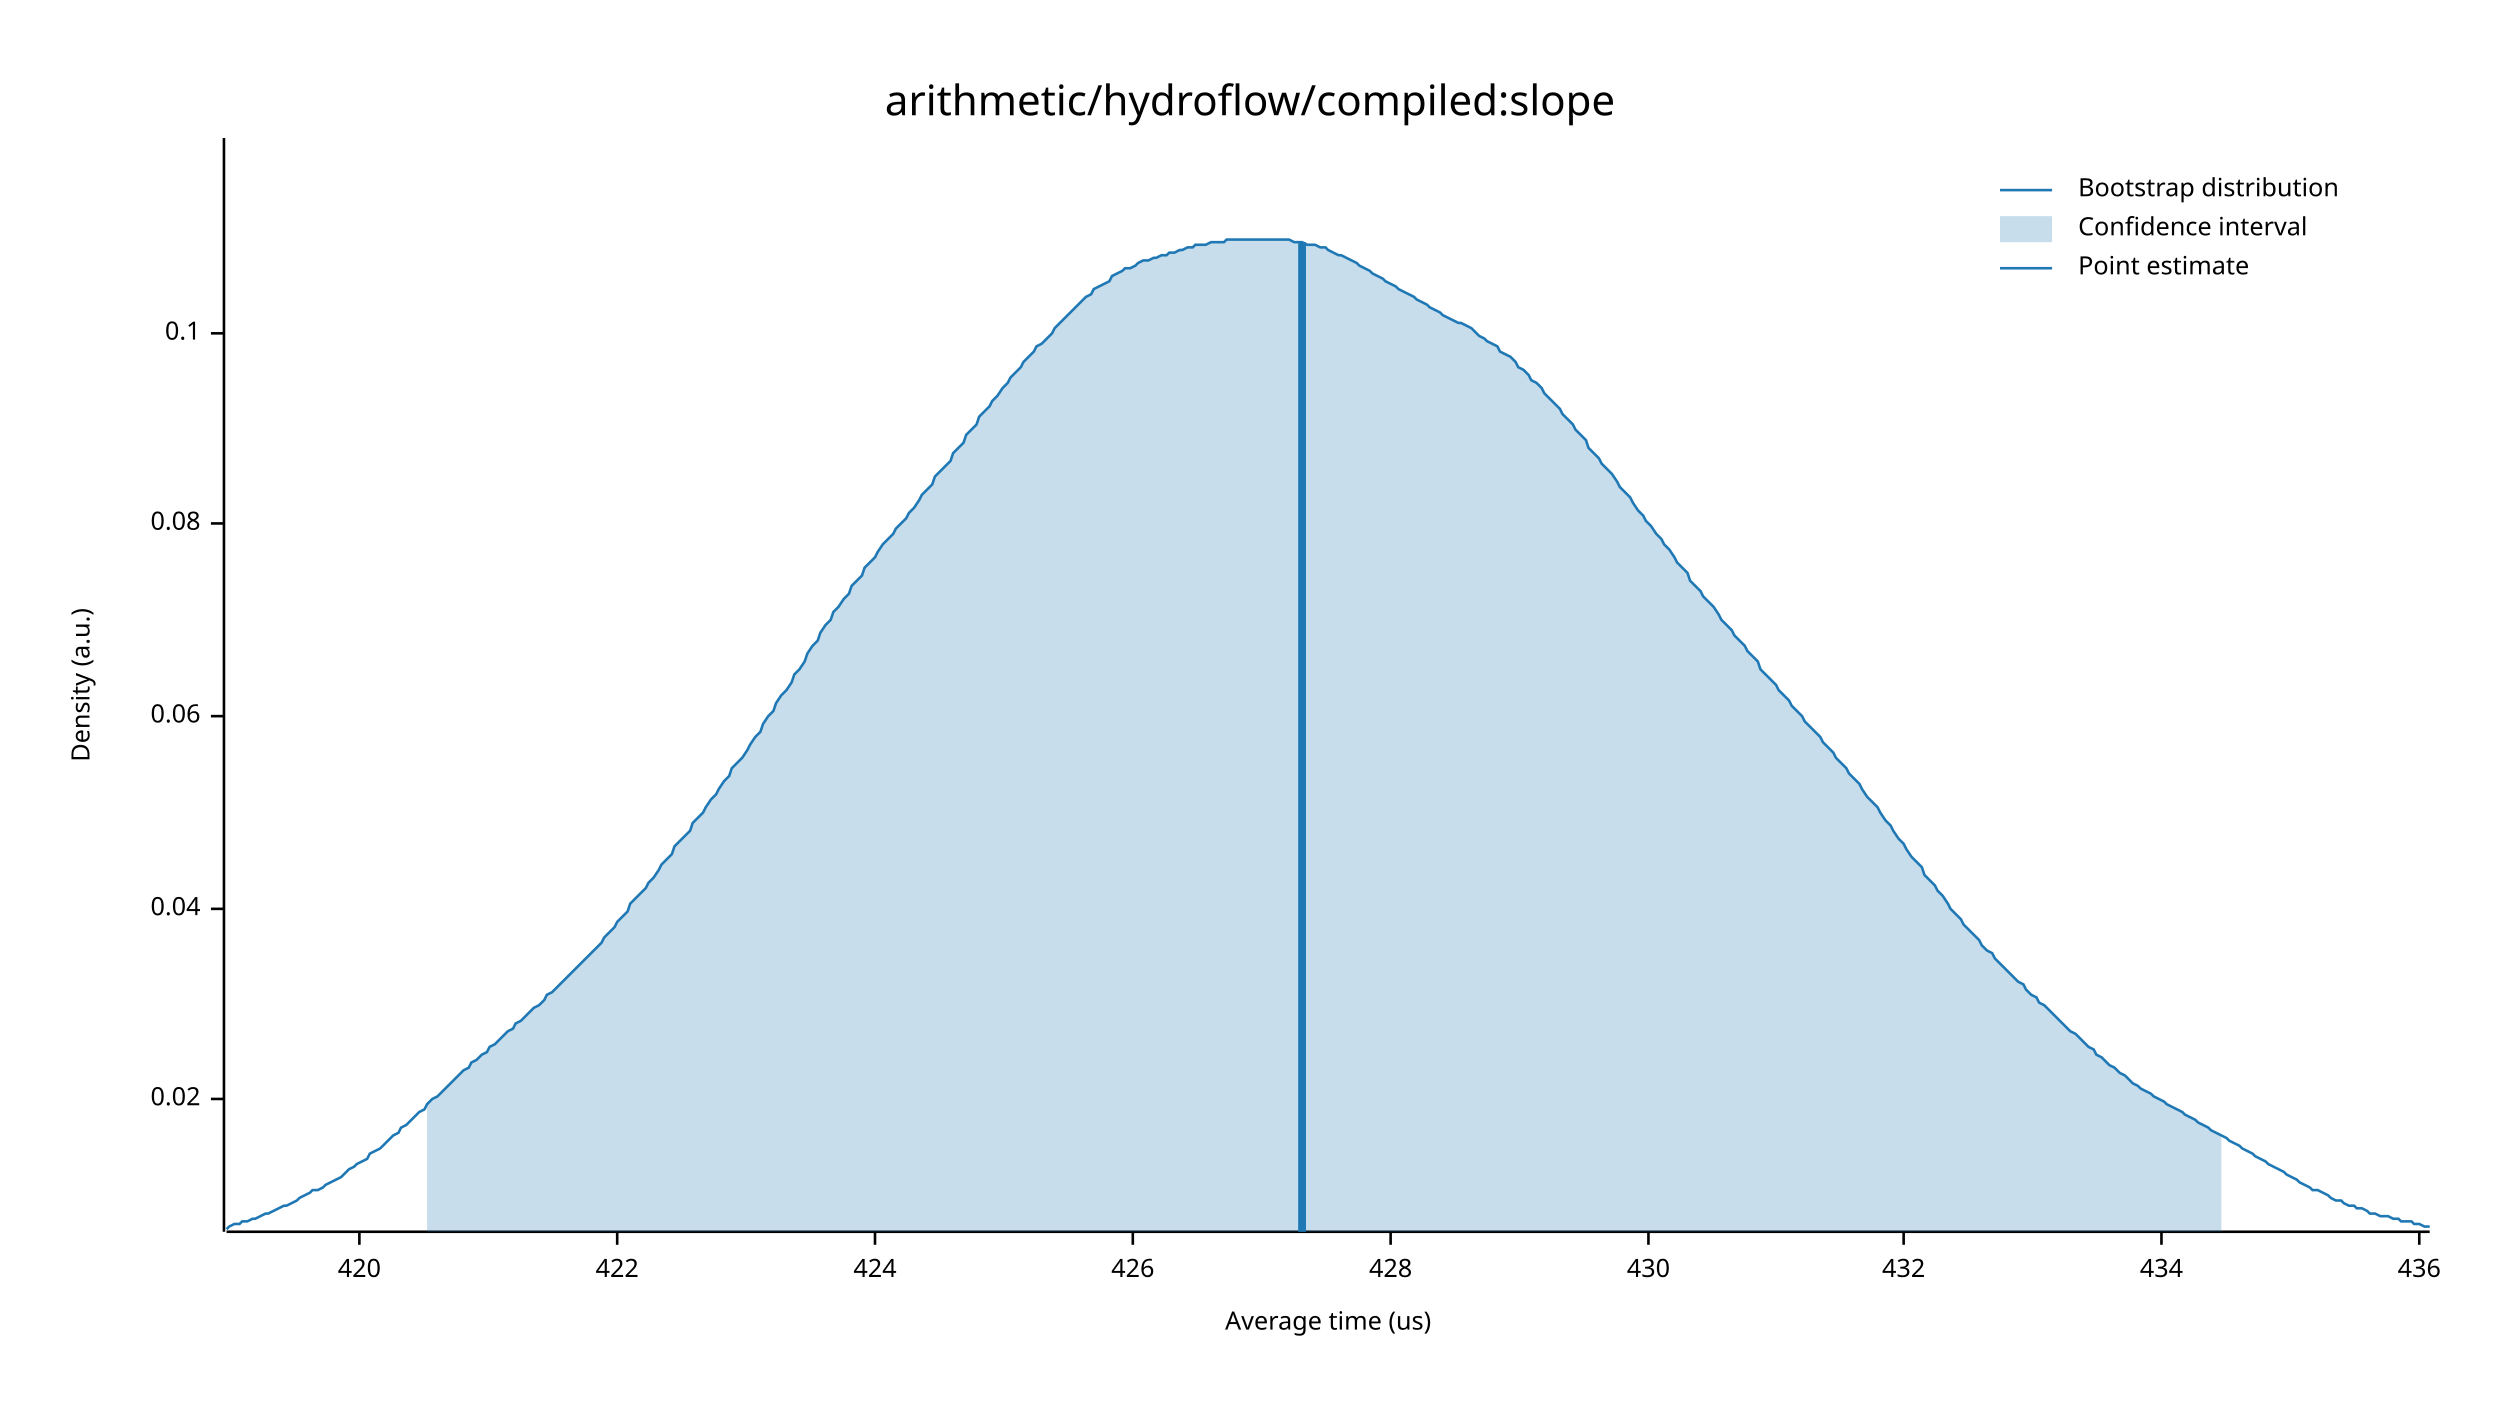
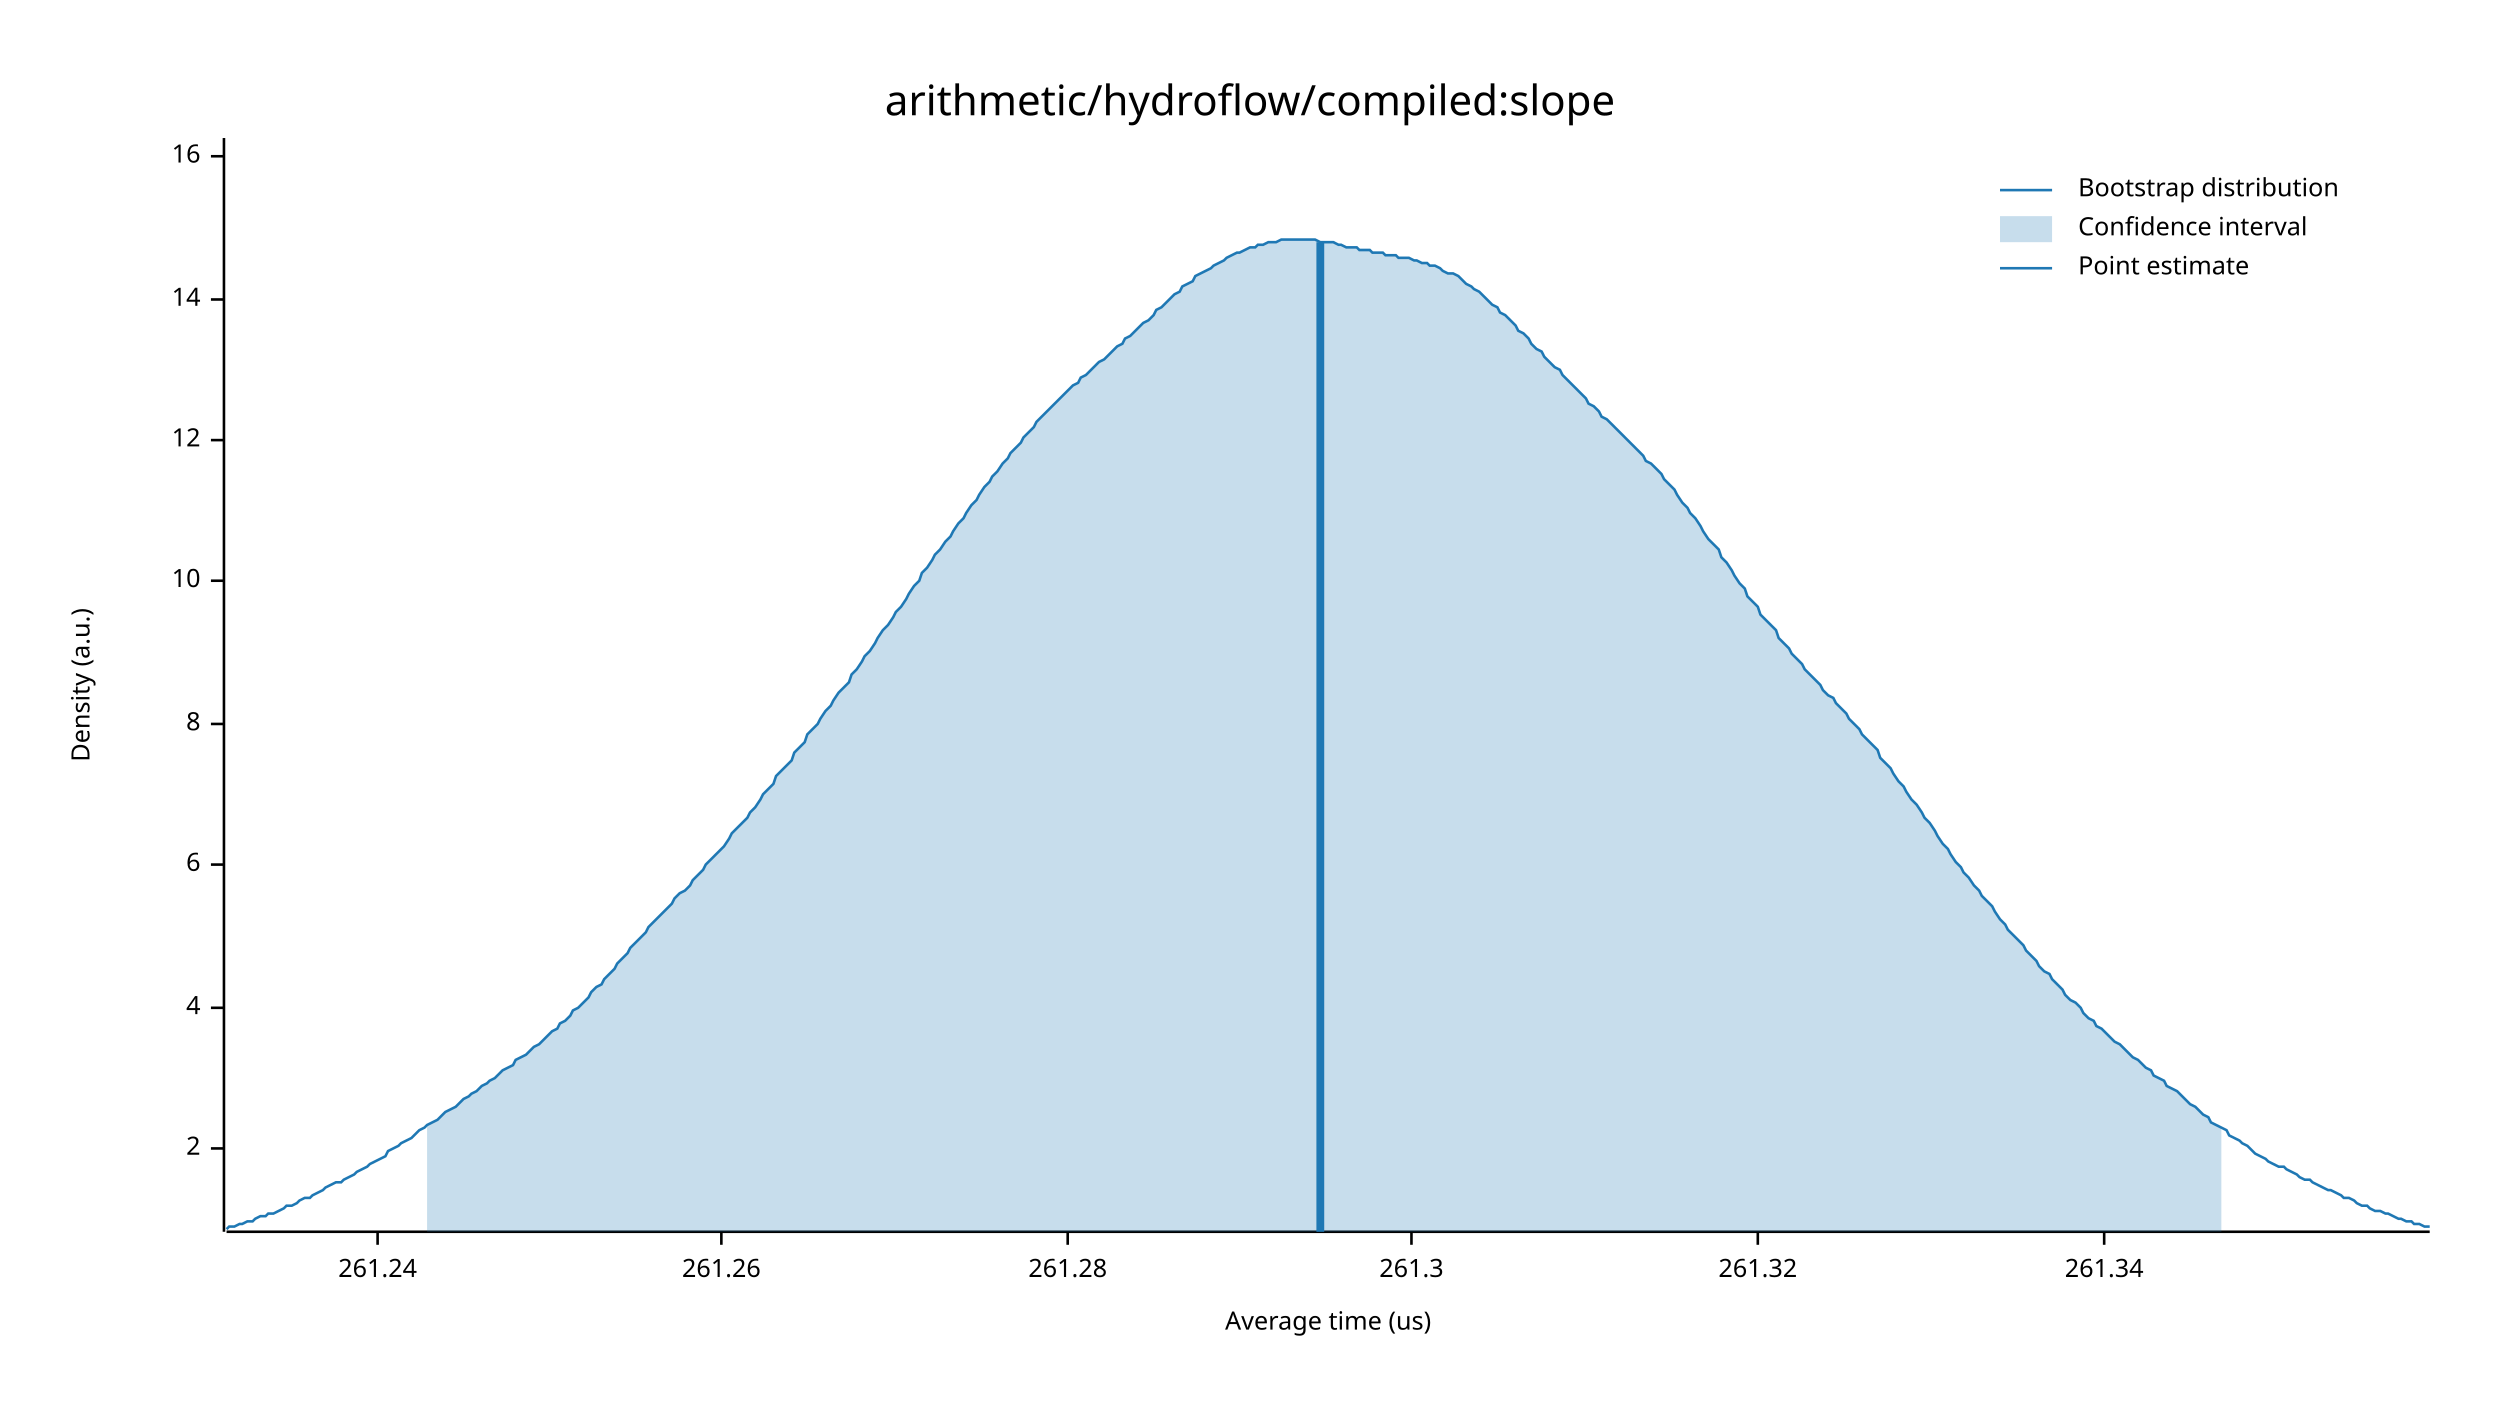
<svg xmlns="http://www.w3.org/2000/svg" width="960" height="540" viewBox="0 0 960 540">
  <text x="480" y="32" dy="0.76em" text-anchor="middle" font-family="sans-serif" font-size="16.129" opacity="1" fill="#000000">
arithmetic/hydroflow/compiled:slope
</text>
  <text x="27" y="263" dy="0.76em" text-anchor="middle" font-family="sans-serif" font-size="9.677" opacity="1" fill="#000000" transform="rotate(270, 27, 263)">
Density (a.u.)
</text>
  <text x="510" y="513" dy="-0.5ex" text-anchor="middle" font-family="sans-serif" font-size="9.677" opacity="1" fill="#000000">
Average time (us)
</text>
  <polyline fill="none" opacity="1" stroke="#000000" stroke-width="1" points="86,53 86,473 " />
-   <text x="77" y="422" dy="0.5ex" text-anchor="end" font-family="sans-serif" font-size="9.677" opacity="1" fill="#000000">
- 0.02
+   <text x="77" y="441" dy="0.5ex" text-anchor="end" font-family="sans-serif" font-size="9.677" opacity="1" fill="#000000">
+ 2
</text>
-   <polyline fill="none" opacity="1" stroke="#000000" stroke-width="1" points="81,422 86,422 " />
-   <text x="77" y="349" dy="0.5ex" text-anchor="end" font-family="sans-serif" font-size="9.677" opacity="1" fill="#000000">
- 0.04
+   <polyline fill="none" opacity="1" stroke="#000000" stroke-width="1" points="81,441 86,441 " />
+   <text x="77" y="387" dy="0.5ex" text-anchor="end" font-family="sans-serif" font-size="9.677" opacity="1" fill="#000000">
+ 4
</text>
-   <polyline fill="none" opacity="1" stroke="#000000" stroke-width="1" points="81,349 86,349 " />
-   <text x="77" y="275" dy="0.5ex" text-anchor="end" font-family="sans-serif" font-size="9.677" opacity="1" fill="#000000">
- 0.06
+   <polyline fill="none" opacity="1" stroke="#000000" stroke-width="1" points="81,387 86,387 " />
+   <text x="77" y="332" dy="0.5ex" text-anchor="end" font-family="sans-serif" font-size="9.677" opacity="1" fill="#000000">
+ 6
</text>
-   <polyline fill="none" opacity="1" stroke="#000000" stroke-width="1" points="81,275 86,275 " />
-   <text x="77" y="201" dy="0.5ex" text-anchor="end" font-family="sans-serif" font-size="9.677" opacity="1" fill="#000000">
- 0.08
+   <polyline fill="none" opacity="1" stroke="#000000" stroke-width="1" points="81,332 86,332 " />
+   <text x="77" y="278" dy="0.5ex" text-anchor="end" font-family="sans-serif" font-size="9.677" opacity="1" fill="#000000">
+ 8
</text>
-   <polyline fill="none" opacity="1" stroke="#000000" stroke-width="1" points="81,201 86,201 " />
-   <text x="77" y="128" dy="0.5ex" text-anchor="end" font-family="sans-serif" font-size="9.677" opacity="1" fill="#000000">
- 0.1
+   <polyline fill="none" opacity="1" stroke="#000000" stroke-width="1" points="81,278 86,278 " />
+   <text x="77" y="223" dy="0.5ex" text-anchor="end" font-family="sans-serif" font-size="9.677" opacity="1" fill="#000000">
+ 10
</text>
-   <polyline fill="none" opacity="1" stroke="#000000" stroke-width="1" points="81,128 86,128 " />
+   <polyline fill="none" opacity="1" stroke="#000000" stroke-width="1" points="81,223 86,223 " />
+   <text x="77" y="169" dy="0.5ex" text-anchor="end" font-family="sans-serif" font-size="9.677" opacity="1" fill="#000000">
+ 12
+ </text>
+   <polyline fill="none" opacity="1" stroke="#000000" stroke-width="1" points="81,169 86,169 " />
+   <text x="77" y="115" dy="0.5ex" text-anchor="end" font-family="sans-serif" font-size="9.677" opacity="1" fill="#000000">
+ 14
+ </text>
+   <polyline fill="none" opacity="1" stroke="#000000" stroke-width="1" points="81,115 86,115 " />
+   <text x="77" y="60" dy="0.5ex" text-anchor="end" font-family="sans-serif" font-size="9.677" opacity="1" fill="#000000">
+ 16
+ </text>
+   <polyline fill="none" opacity="1" stroke="#000000" stroke-width="1" points="81,60 86,60 " />
  <polyline fill="none" opacity="1" stroke="#000000" stroke-width="1" points="87,473 933,473 " />
-   <text x="138" y="483" dy="0.76em" text-anchor="middle" font-family="sans-serif" font-size="9.677" opacity="1" fill="#000000">
- 420
+   <text x="145" y="483" dy="0.76em" text-anchor="middle" font-family="sans-serif" font-size="9.677" opacity="1" fill="#000000">
+ 261.24
</text>
-   <polyline fill="none" opacity="1" stroke="#000000" stroke-width="1" points="138,473 138,478 " />
-   <text x="237" y="483" dy="0.76em" text-anchor="middle" font-family="sans-serif" font-size="9.677" opacity="1" fill="#000000">
- 422
+   <polyline fill="none" opacity="1" stroke="#000000" stroke-width="1" points="145,473 145,478 " />
+   <text x="277" y="483" dy="0.76em" text-anchor="middle" font-family="sans-serif" font-size="9.677" opacity="1" fill="#000000">
+ 261.26
</text>
-   <polyline fill="none" opacity="1" stroke="#000000" stroke-width="1" points="237,473 237,478 " />
-   <text x="336" y="483" dy="0.76em" text-anchor="middle" font-family="sans-serif" font-size="9.677" opacity="1" fill="#000000">
- 424
+   <polyline fill="none" opacity="1" stroke="#000000" stroke-width="1" points="277,473 277,478 " />
+   <text x="410" y="483" dy="0.76em" text-anchor="middle" font-family="sans-serif" font-size="9.677" opacity="1" fill="#000000">
+ 261.28
</text>
-   <polyline fill="none" opacity="1" stroke="#000000" stroke-width="1" points="336,473 336,478 " />
-   <text x="435" y="483" dy="0.76em" text-anchor="middle" font-family="sans-serif" font-size="9.677" opacity="1" fill="#000000">
- 426
+   <polyline fill="none" opacity="1" stroke="#000000" stroke-width="1" points="410,473 410,478 " />
+   <text x="542" y="483" dy="0.76em" text-anchor="middle" font-family="sans-serif" font-size="9.677" opacity="1" fill="#000000">
+ 261.3
</text>
-   <polyline fill="none" opacity="1" stroke="#000000" stroke-width="1" points="435,473 435,478 " />
-   <text x="534" y="483" dy="0.76em" text-anchor="middle" font-family="sans-serif" font-size="9.677" opacity="1" fill="#000000">
- 428
+   <polyline fill="none" opacity="1" stroke="#000000" stroke-width="1" points="542,473 542,478 " />
+   <text x="675" y="483" dy="0.76em" text-anchor="middle" font-family="sans-serif" font-size="9.677" opacity="1" fill="#000000">
+ 261.32
</text>
-   <polyline fill="none" opacity="1" stroke="#000000" stroke-width="1" points="534,473 534,478 " />
-   <text x="633" y="483" dy="0.76em" text-anchor="middle" font-family="sans-serif" font-size="9.677" opacity="1" fill="#000000">
- 430
+   <polyline fill="none" opacity="1" stroke="#000000" stroke-width="1" points="675,473 675,478 " />
+   <text x="808" y="483" dy="0.76em" text-anchor="middle" font-family="sans-serif" font-size="9.677" opacity="1" fill="#000000">
+ 261.34
</text>
-   <polyline fill="none" opacity="1" stroke="#000000" stroke-width="1" points="633,473 633,478 " />
-   <text x="731" y="483" dy="0.76em" text-anchor="middle" font-family="sans-serif" font-size="9.677" opacity="1" fill="#000000">
- 432
- </text>
-   <polyline fill="none" opacity="1" stroke="#000000" stroke-width="1" points="731,473 731,478 " />
-   <text x="830" y="483" dy="0.76em" text-anchor="middle" font-family="sans-serif" font-size="9.677" opacity="1" fill="#000000">
- 434
- </text>
-   <polyline fill="none" opacity="1" stroke="#000000" stroke-width="1" points="830,473 830,478 " />
-   <text x="929" y="483" dy="0.76em" text-anchor="middle" font-family="sans-serif" font-size="9.677" opacity="1" fill="#000000">
- 436
- </text>
-   <polyline fill="none" opacity="1" stroke="#000000" stroke-width="1" points="929,473 929,478 " />
-   <polyline fill="none" opacity="1" stroke="#1F78B4" stroke-width="1" points="87,472 88,471 90,470 92,470 93,469 95,469 97,468 98,468 100,467 102,466 103,466 105,465 107,464 109,463 110,463 112,462 114,461 115,460 117,459 119,458 120,457 122,457 124,456 125,455 127,454 129,453 131,452 132,451 134,449 136,448 137,447 139,446 141,445 142,443 144,442 146,441 148,439 149,438 151,436 153,435 154,433 156,432 158,430 159,429 161,427 163,426 164,424 166,422 168,421 170,419 171,418 173,416 175,414 176,413 178,411 180,410 181,408 183,407 185,405 187,404 188,402 190,401 192,399 193,398 195,396 197,395 198,393 200,392 202,390 203,389 205,387 207,386 209,384 210,382 212,381 214,379 215,378 217,376 219,374 220,373 222,371 224,369 226,367 227,366 229,364 231,362 232,360 234,358 236,356 237,354 239,352 241,350 242,347 244,345 246,343 248,341 249,339 251,337 253,334 254,332 256,330 258,328 259,325 261,323 263,321 265,319 266,316 268,314 270,312 271,310 273,307 275,305 276,303 278,300 280,298 281,295 283,293 285,291 287,288 288,286 290,283 292,281 293,278 295,275 297,273 298,270 300,267 302,265 304,262 305,259 307,257 309,254 310,251 312,248 314,246 315,243 317,240 319,238 320,235 322,233 324,230 326,228 327,225 329,223 331,221 332,218 334,216 336,214 337,212 339,209 341,207 343,205 344,203 346,201 348,199 349,197 351,195 353,192 354,190 356,188 358,186 359,183 361,181 363,179 365,177 366,174 368,172 370,170 371,167 373,165 375,163 376,160 378,158 380,156 381,154 383,152 385,149 387,147 388,145 390,143 392,141 393,139 395,137 397,135 398,133 400,132 402,130 404,128 405,126 407,124 409,122 410,121 412,119 414,117 415,116 417,114 419,113 420,111 422,110 424,109 426,108 427,106 429,105 431,104 432,103 434,103 436,102 437,101 439,100 441,100 443,99 444,99 446,98 448,98 449,97 451,97 453,96 454,96 456,95 458,95 459,94 461,94 463,94 465,93 466,93 468,93 470,93 471,92 473,92 475,92 476,92 478,92 480,92 482,92 483,92 485,92 487,92 488,92 490,92 492,92 493,92 495,92 497,93 498,93 500,93 502,94 504,94 505,94 507,95 509,95 510,96 512,97 514,98 515,98 517,99 519,100 521,101 522,102 524,103 526,104 527,105 529,106 531,107 532,108 534,109 536,110 537,111 539,112 541,113 543,114 544,115 546,116 548,117 549,118 551,119 553,120 554,121 556,122 558,123 560,124 561,124 563,125 565,126 566,127 568,129 570,130 571,131 573,132 575,133 576,135 578,136 580,137 582,139 583,141 585,142 587,144 588,146 590,147 592,149 593,151 595,153 597,155 599,157 600,159 602,161 604,163 605,165 607,167 609,169 610,172 612,174 614,176 615,178 617,180 619,182 621,185 622,187 624,189 626,191 627,193 629,196 631,198 632,200 634,202 636,205 638,207 639,209 641,211 643,214 644,216 646,218 648,220 649,223 651,225 653,227 654,229 656,231 658,233 660,236 661,238 663,240 665,242 666,244 668,246 670,248 671,250 673,252 675,254 676,257 678,259 680,261 682,263 683,265 685,267 687,269 688,271 690,273 692,275 693,277 695,279 697,281 699,283 700,285 702,287 704,289 705,291 707,293 709,295 710,297 712,299 714,301 715,303 717,306 719,308 721,310 722,312 724,315 726,317 727,319 729,322 731,324 732,326 734,329 736,331 738,333 739,336 741,338 743,340 744,342 746,344 748,347 749,349 751,351 753,353 754,355 756,357 758,359 760,361 761,363 763,365 765,366 766,368 768,370 770,372 771,373 773,375 775,377 777,378 778,380 780,382 782,383 783,385 785,386 787,388 788,389 790,391 792,393 793,394 795,396 797,397 799,399 800,400 802,402 804,403 805,405 807,406 809,408 810,409 812,410 814,412 816,413 817,414 819,416 821,417 822,418 824,419 826,420 827,421 829,422 831,423 832,424 834,425 836,426 838,427 839,428 841,429 843,430 844,431 846,432 848,433 849,434 851,435 853,436 855,437 856,438 858,439 860,440 861,441 863,442 865,443 866,444 868,445 870,446 871,447 873,448 875,449 877,450 878,451 880,452 882,453 883,454 885,455 887,456 888,457 890,457 892,458 894,459 895,460 897,461 899,461 900,462 902,463 904,463 905,464 907,464 909,465 910,466 912,466 914,467 916,467 917,467 919,468 921,468 922,469 924,469 926,469 927,470 929,470 931,471 933,471 " />
-   <polygon opacity="0.25" fill="#1F78B4" points="164,424 166,422 168,421 170,419 171,418 173,416 175,414 176,413 178,411 180,410 181,408 183,407 185,405 187,404 188,402 190,401 192,399 193,398 195,396 197,395 198,393 200,392 202,390 203,389 205,387 207,386 209,384 210,382 212,381 214,379 215,378 217,376 219,374 220,373 222,371 224,369 226,367 227,366 229,364 231,362 232,360 234,358 236,356 237,354 239,352 241,350 242,347 244,345 246,343 248,341 249,339 251,337 253,334 254,332 256,330 258,328 259,325 261,323 263,321 265,319 266,316 268,314 270,312 271,310 273,307 275,305 276,303 278,300 280,298 281,295 283,293 285,291 287,288 288,286 290,283 292,281 293,278 295,275 297,273 298,270 300,267 302,265 304,262 305,259 307,257 309,254 310,251 312,248 314,246 315,243 317,240 319,238 320,235 322,233 324,230 326,228 327,225 329,223 331,221 332,218 334,216 336,214 337,212 339,209 341,207 343,205 344,203 346,201 348,199 349,197 351,195 353,192 354,190 356,188 358,186 359,183 361,181 363,179 365,177 366,174 368,172 370,170 371,167 373,165 375,163 376,160 378,158 380,156 381,154 383,152 385,149 387,147 388,145 390,143 392,141 393,139 395,137 397,135 398,133 400,132 402,130 404,128 405,126 407,124 409,122 410,121 412,119 414,117 415,116 417,114 419,113 420,111 422,110 424,109 426,108 427,106 429,105 431,104 432,103 434,103 436,102 437,101 439,100 441,100 443,99 444,99 446,98 448,98 449,97 451,97 453,96 454,96 456,95 458,95 459,94 461,94 463,94 465,93 466,93 468,93 470,93 471,92 473,92 475,92 476,92 478,92 480,92 482,92 483,92 485,92 487,92 488,92 490,92 492,92 493,92 495,92 497,93 498,93 500,93 502,94 504,94 505,94 507,95 509,95 510,96 512,97 514,98 515,98 517,99 519,100 521,101 522,102 524,103 526,104 527,105 529,106 531,107 532,108 534,109 536,110 537,111 539,112 541,113 543,114 544,115 546,116 548,117 549,118 551,119 553,120 554,121 556,122 558,123 560,124 561,124 563,125 565,126 566,127 568,129 570,130 571,131 573,132 575,133 576,135 578,136 580,137 582,139 583,141 585,142 587,144 588,146 590,147 592,149 593,151 595,153 597,155 599,157 600,159 602,161 604,163 605,165 607,167 609,169 610,172 612,174 614,176 615,178 617,180 619,182 621,185 622,187 624,189 626,191 627,193 629,196 631,198 632,200 634,202 636,205 638,207 639,209 641,211 643,214 644,216 646,218 648,220 649,223 651,225 653,227 654,229 656,231 658,233 660,236 661,238 663,240 665,242 666,244 668,246 670,248 671,250 673,252 675,254 676,257 678,259 680,261 682,263 683,265 685,267 687,269 688,271 690,273 692,275 693,277 695,279 697,281 699,283 700,285 702,287 704,289 705,291 707,293 709,295 710,297 712,299 714,301 715,303 717,306 719,308 721,310 722,312 724,315 726,317 727,319 729,322 731,324 732,326 734,329 736,331 738,333 739,336 741,338 743,340 744,342 746,344 748,347 749,349 751,351 753,353 754,355 756,357 758,359 760,361 761,363 763,365 765,366 766,368 768,370 770,372 771,373 773,375 775,377 777,378 778,380 780,382 782,383 783,385 785,386 787,388 788,389 790,391 792,393 793,394 795,396 797,397 799,399 800,400 802,402 804,403 805,405 807,406 809,408 810,409 812,410 814,412 816,413 817,414 819,416 821,417 822,418 824,419 826,420 827,421 829,422 831,423 832,424 834,425 836,426 838,427 839,428 841,429 843,430 844,431 846,432 848,433 849,434 851,435 853,436 853,473 164,473 " />
-   <polyline fill="none" opacity="1" stroke="#1F78B4" stroke-width="3" points="500,473 500,93 " />
+   <polyline fill="none" opacity="1" stroke="#000000" stroke-width="1" points="808,473 808,478 " />
+   <polyline fill="none" opacity="1" stroke="#1F78B4" stroke-width="1" points="87,472 88,471 90,471 92,470 93,470 95,469 97,469 98,468 100,467 102,467 103,466 105,466 107,465 109,464 110,463 112,463 114,462 115,461 117,460 119,460 120,459 122,458 124,457 125,456 127,455 129,454 131,454 132,453 134,452 136,451 137,450 139,449 141,448 142,447 144,446 146,445 148,444 149,442 151,441 153,440 154,439 156,438 158,437 159,436 161,434 163,433 164,432 166,431 168,430 170,428 171,427 173,426 175,425 176,424 178,422 180,421 181,420 183,419 185,417 187,416 188,415 190,414 192,412 193,411 195,410 197,409 198,407 200,406 202,405 203,404 205,402 207,401 209,399 210,398 212,396 214,395 215,393 217,392 219,390 220,388 222,387 224,385 226,383 227,381 229,379 231,378 232,376 234,374 236,372 237,370 239,368 241,366 242,364 244,362 246,360 248,358 249,356 251,354 253,352 254,351 256,349 258,347 259,345 261,343 263,342 265,340 266,338 268,336 270,334 271,332 273,330 275,328 276,327 278,325 280,322 281,320 283,318 285,316 287,314 288,312 290,310 292,307 293,305 295,303 297,301 298,298 300,296 302,294 304,292 305,289 307,287 309,285 310,282 312,280 314,278 315,276 317,273 319,271 320,269 322,266 324,264 326,262 327,259 329,257 331,254 332,252 334,250 336,247 337,245 339,242 341,240 343,237 344,235 346,233 348,230 349,228 351,225 353,223 354,220 356,218 358,215 359,213 361,211 363,208 365,206 366,204 368,201 370,199 371,197 373,194 375,192 376,190 378,187 380,185 381,183 383,181 385,178 387,176 388,174 390,172 392,170 393,168 395,166 397,164 398,162 400,160 402,158 404,156 405,155 407,153 409,151 410,150 412,148 414,147 415,145 417,144 419,142 420,141 422,139 424,138 426,136 427,135 429,133 431,132 432,130 434,129 436,127 437,126 439,124 441,123 443,121 444,119 446,118 448,116 449,115 451,113 453,112 454,110 456,109 458,108 459,106 461,105 463,104 465,103 466,102 468,101 470,100 471,99 473,98 475,97 476,97 478,96 480,95 482,95 483,94 485,94 487,93 488,93 490,93 492,92 493,92 495,92 497,92 498,92 500,92 502,92 504,92 505,92 507,93 509,93 510,93 512,93 514,94 515,94 517,95 519,95 521,95 522,96 524,96 526,96 527,97 529,97 531,97 532,98 534,98 536,98 537,99 539,99 541,99 543,100 544,100 546,101 548,101 549,102 551,102 553,103 554,104 556,105 558,105 560,106 561,107 563,109 565,110 566,111 568,112 570,114 571,115 573,117 575,118 576,120 578,121 580,123 582,125 583,127 585,128 587,130 588,132 590,134 592,135 593,137 595,139 597,141 599,142 600,144 602,146 604,148 605,149 607,151 609,153 610,155 612,156 614,158 615,160 617,161 619,163 621,165 622,166 624,168 626,170 627,171 629,173 631,175 632,177 634,178 636,180 638,182 639,184 641,186 643,188 644,190 646,193 648,195 649,197 651,199 653,202 654,204 656,207 658,209 660,211 661,214 663,216 665,219 666,221 668,224 670,226 671,229 673,231 675,233 676,236 678,238 680,240 682,242 683,245 685,247 687,249 688,251 690,253 692,255 693,257 695,259 697,261 699,263 700,265 702,267 704,268 705,270 707,272 709,274 710,276 712,278 714,280 715,282 717,284 719,286 721,288 722,291 724,293 726,295 727,297 729,300 731,302 732,304 734,307 736,309 738,312 739,314 741,316 743,319 744,321 746,324 748,326 749,328 751,331 753,333 754,335 756,337 758,340 760,342 761,344 763,346 765,348 766,350 768,353 770,355 771,357 773,359 775,361 777,363 778,365 780,367 782,369 783,371 785,373 787,374 788,376 790,378 792,380 793,382 795,384 797,385 799,387 800,389 802,391 804,392 805,394 807,395 809,397 810,398 812,400 814,401 816,403 817,404 819,406 821,407 822,408 824,410 826,411 827,413 829,414 831,415 832,417 834,418 836,419 838,421 839,422 841,424 843,425 844,426 846,428 848,429 849,431 851,432 853,433 855,434 856,436 858,437 860,438 861,439 863,440 865,442 866,443 868,444 870,445 871,446 873,447 875,448 877,448 878,449 880,450 882,451 883,452 885,453 887,453 888,454 890,455 892,456 894,457 895,457 897,458 899,459 900,460 902,460 904,461 905,462 907,463 909,463 910,464 912,465 914,465 916,466 917,466 919,467 921,468 922,468 924,469 926,469 927,470 929,470 931,471 933,471 " />
+   <polygon opacity="0.25" fill="#1F78B4" points="164,432 166,431 168,430 170,428 171,427 173,426 175,425 176,424 178,422 180,421 181,420 183,419 185,417 187,416 188,415 190,414 192,412 193,411 195,410 197,409 198,407 200,406 202,405 203,404 205,402 207,401 209,399 210,398 212,396 214,395 215,393 217,392 219,390 220,388 222,387 224,385 226,383 227,381 229,379 231,378 232,376 234,374 236,372 237,370 239,368 241,366 242,364 244,362 246,360 248,358 249,356 251,354 253,352 254,351 256,349 258,347 259,345 261,343 263,342 265,340 266,338 268,336 270,334 271,332 273,330 275,328 276,327 278,325 280,322 281,320 283,318 285,316 287,314 288,312 290,310 292,307 293,305 295,303 297,301 298,298 300,296 302,294 304,292 305,289 307,287 309,285 310,282 312,280 314,278 315,276 317,273 319,271 320,269 322,266 324,264 326,262 327,259 329,257 331,254 332,252 334,250 336,247 337,245 339,242 341,240 343,237 344,235 346,233 348,230 349,228 351,225 353,223 354,220 356,218 358,215 359,213 361,211 363,208 365,206 366,204 368,201 370,199 371,197 373,194 375,192 376,190 378,187 380,185 381,183 383,181 385,178 387,176 388,174 390,172 392,170 393,168 395,166 397,164 398,162 400,160 402,158 404,156 405,155 407,153 409,151 410,150 412,148 414,147 415,145 417,144 419,142 420,141 422,139 424,138 426,136 427,135 429,133 431,132 432,130 434,129 436,127 437,126 439,124 441,123 443,121 444,119 446,118 448,116 449,115 451,113 453,112 454,110 456,109 458,108 459,106 461,105 463,104 465,103 466,102 468,101 470,100 471,99 473,98 475,97 476,97 478,96 480,95 482,95 483,94 485,94 487,93 488,93 490,93 492,92 493,92 495,92 497,92 498,92 500,92 502,92 504,92 505,92 507,93 509,93 510,93 512,93 514,94 515,94 517,95 519,95 521,95 522,96 524,96 526,96 527,97 529,97 531,97 532,98 534,98 536,98 537,99 539,99 541,99 543,100 544,100 546,101 548,101 549,102 551,102 553,103 554,104 556,105 558,105 560,106 561,107 563,109 565,110 566,111 568,112 570,114 571,115 573,117 575,118 576,120 578,121 580,123 582,125 583,127 585,128 587,130 588,132 590,134 592,135 593,137 595,139 597,141 599,142 600,144 602,146 604,148 605,149 607,151 609,153 610,155 612,156 614,158 615,160 617,161 619,163 621,165 622,166 624,168 626,170 627,171 629,173 631,175 632,177 634,178 636,180 638,182 639,184 641,186 643,188 644,190 646,193 648,195 649,197 651,199 653,202 654,204 656,207 658,209 660,211 661,214 663,216 665,219 666,221 668,224 670,226 671,229 673,231 675,233 676,236 678,238 680,240 682,242 683,245 685,247 687,249 688,251 690,253 692,255 693,257 695,259 697,261 699,263 700,265 702,267 704,268 705,270 707,272 709,274 710,276 712,278 714,280 715,282 717,284 719,286 721,288 722,291 724,293 726,295 727,297 729,300 731,302 732,304 734,307 736,309 738,312 739,314 741,316 743,319 744,321 746,324 748,326 749,328 751,331 753,333 754,335 756,337 758,340 760,342 761,344 763,346 765,348 766,350 768,353 770,355 771,357 773,359 775,361 777,363 778,365 780,367 782,369 783,371 785,373 787,374 788,376 790,378 792,380 793,382 795,384 797,385 799,387 800,389 802,391 804,392 805,394 807,395 809,397 810,398 812,400 814,401 816,403 817,404 819,406 821,407 822,408 824,410 826,411 827,413 829,414 831,415 832,417 834,418 836,419 838,421 839,422 841,424 843,425 844,426 846,428 848,429 849,431 851,432 853,433 853,473 164,473 " />
+   <polyline fill="none" opacity="1" stroke="#1F78B4" stroke-width="3" points="507,473 507,93 " />
  <text x="798" y="68" dy="0.76em" text-anchor="start" font-family="sans-serif" font-size="9.677" opacity="1" fill="#000000">
Bootstrap distribution
</text>
  <text x="798" y="83" dy="0.76em" text-anchor="start" font-family="sans-serif" font-size="9.677" opacity="1" fill="#000000">
Confidence interval
</text>
  <text x="798" y="98" dy="0.76em" text-anchor="start" font-family="sans-serif" font-size="9.677" opacity="1" fill="#000000">
Point estimate
</text>
  <polyline fill="none" opacity="1" stroke="#1F78B4" stroke-width="1" points="768,73 788,73 " />
  <rect x="768" y="83" width="20" height="10" opacity="0.25" fill="#1F78B4" stroke="none" />
  <polyline fill="none" opacity="1" stroke="#1F78B4" stroke-width="1" points="768,103 788,103 " />
</svg>
